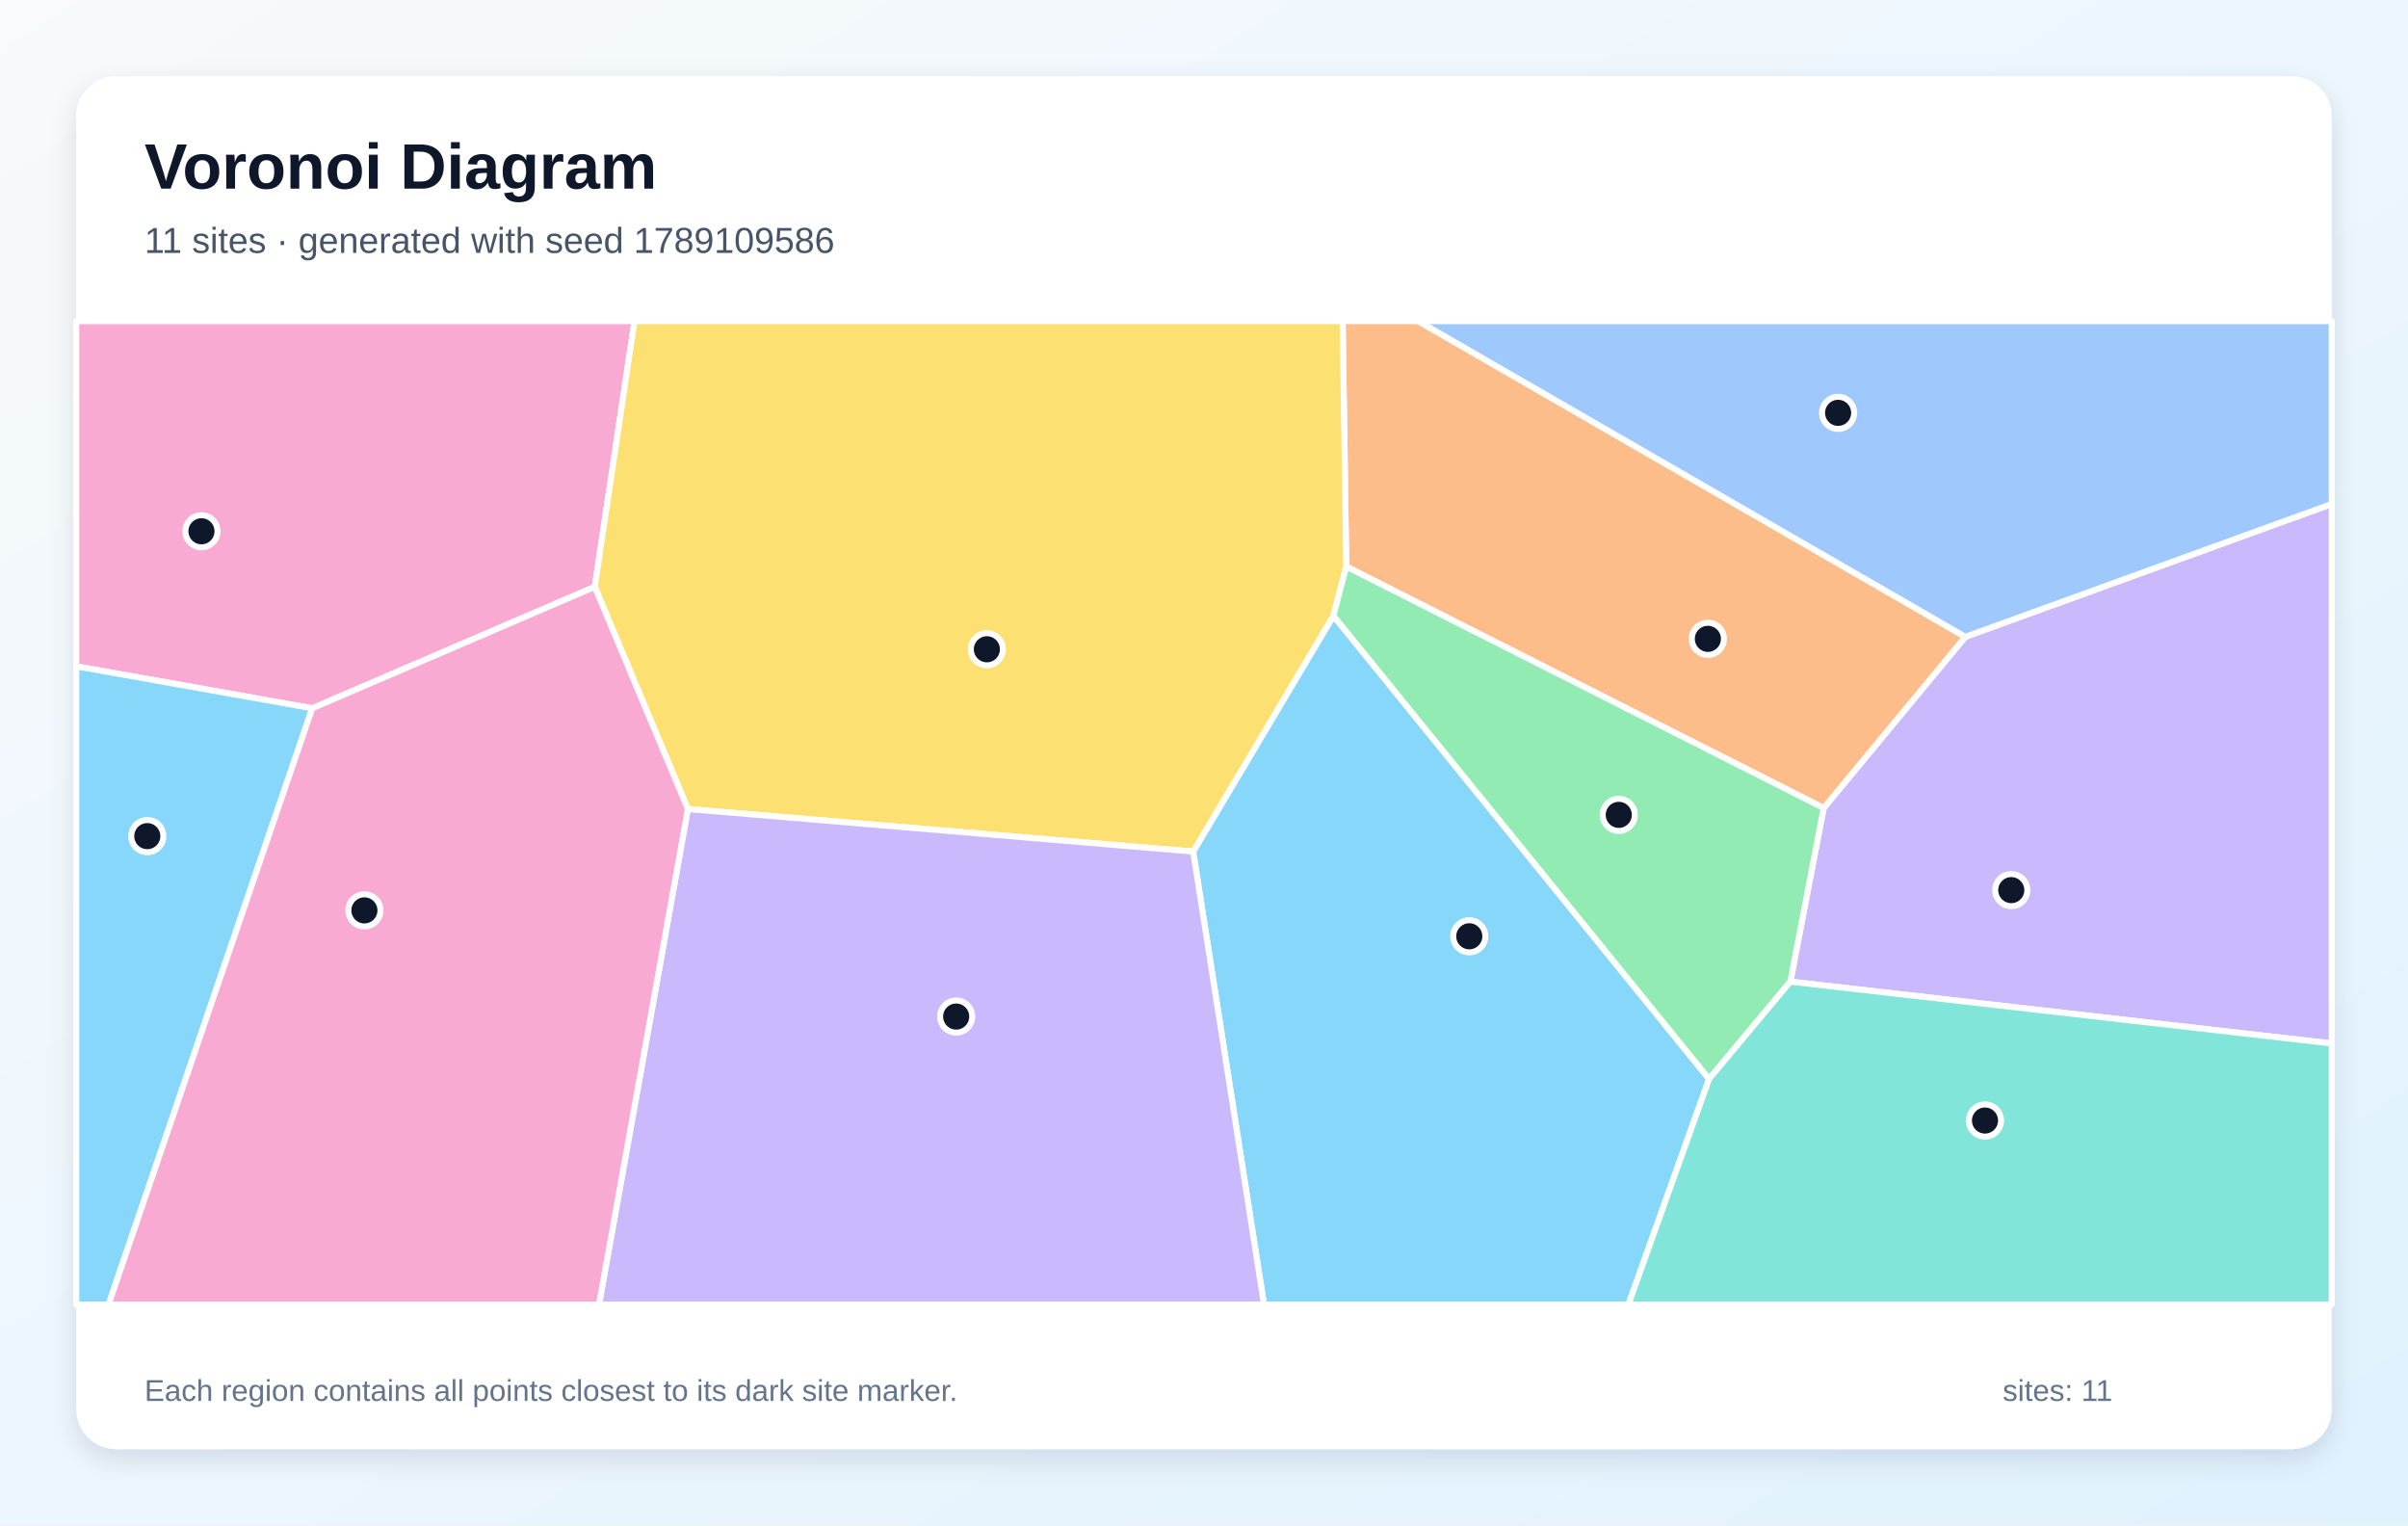
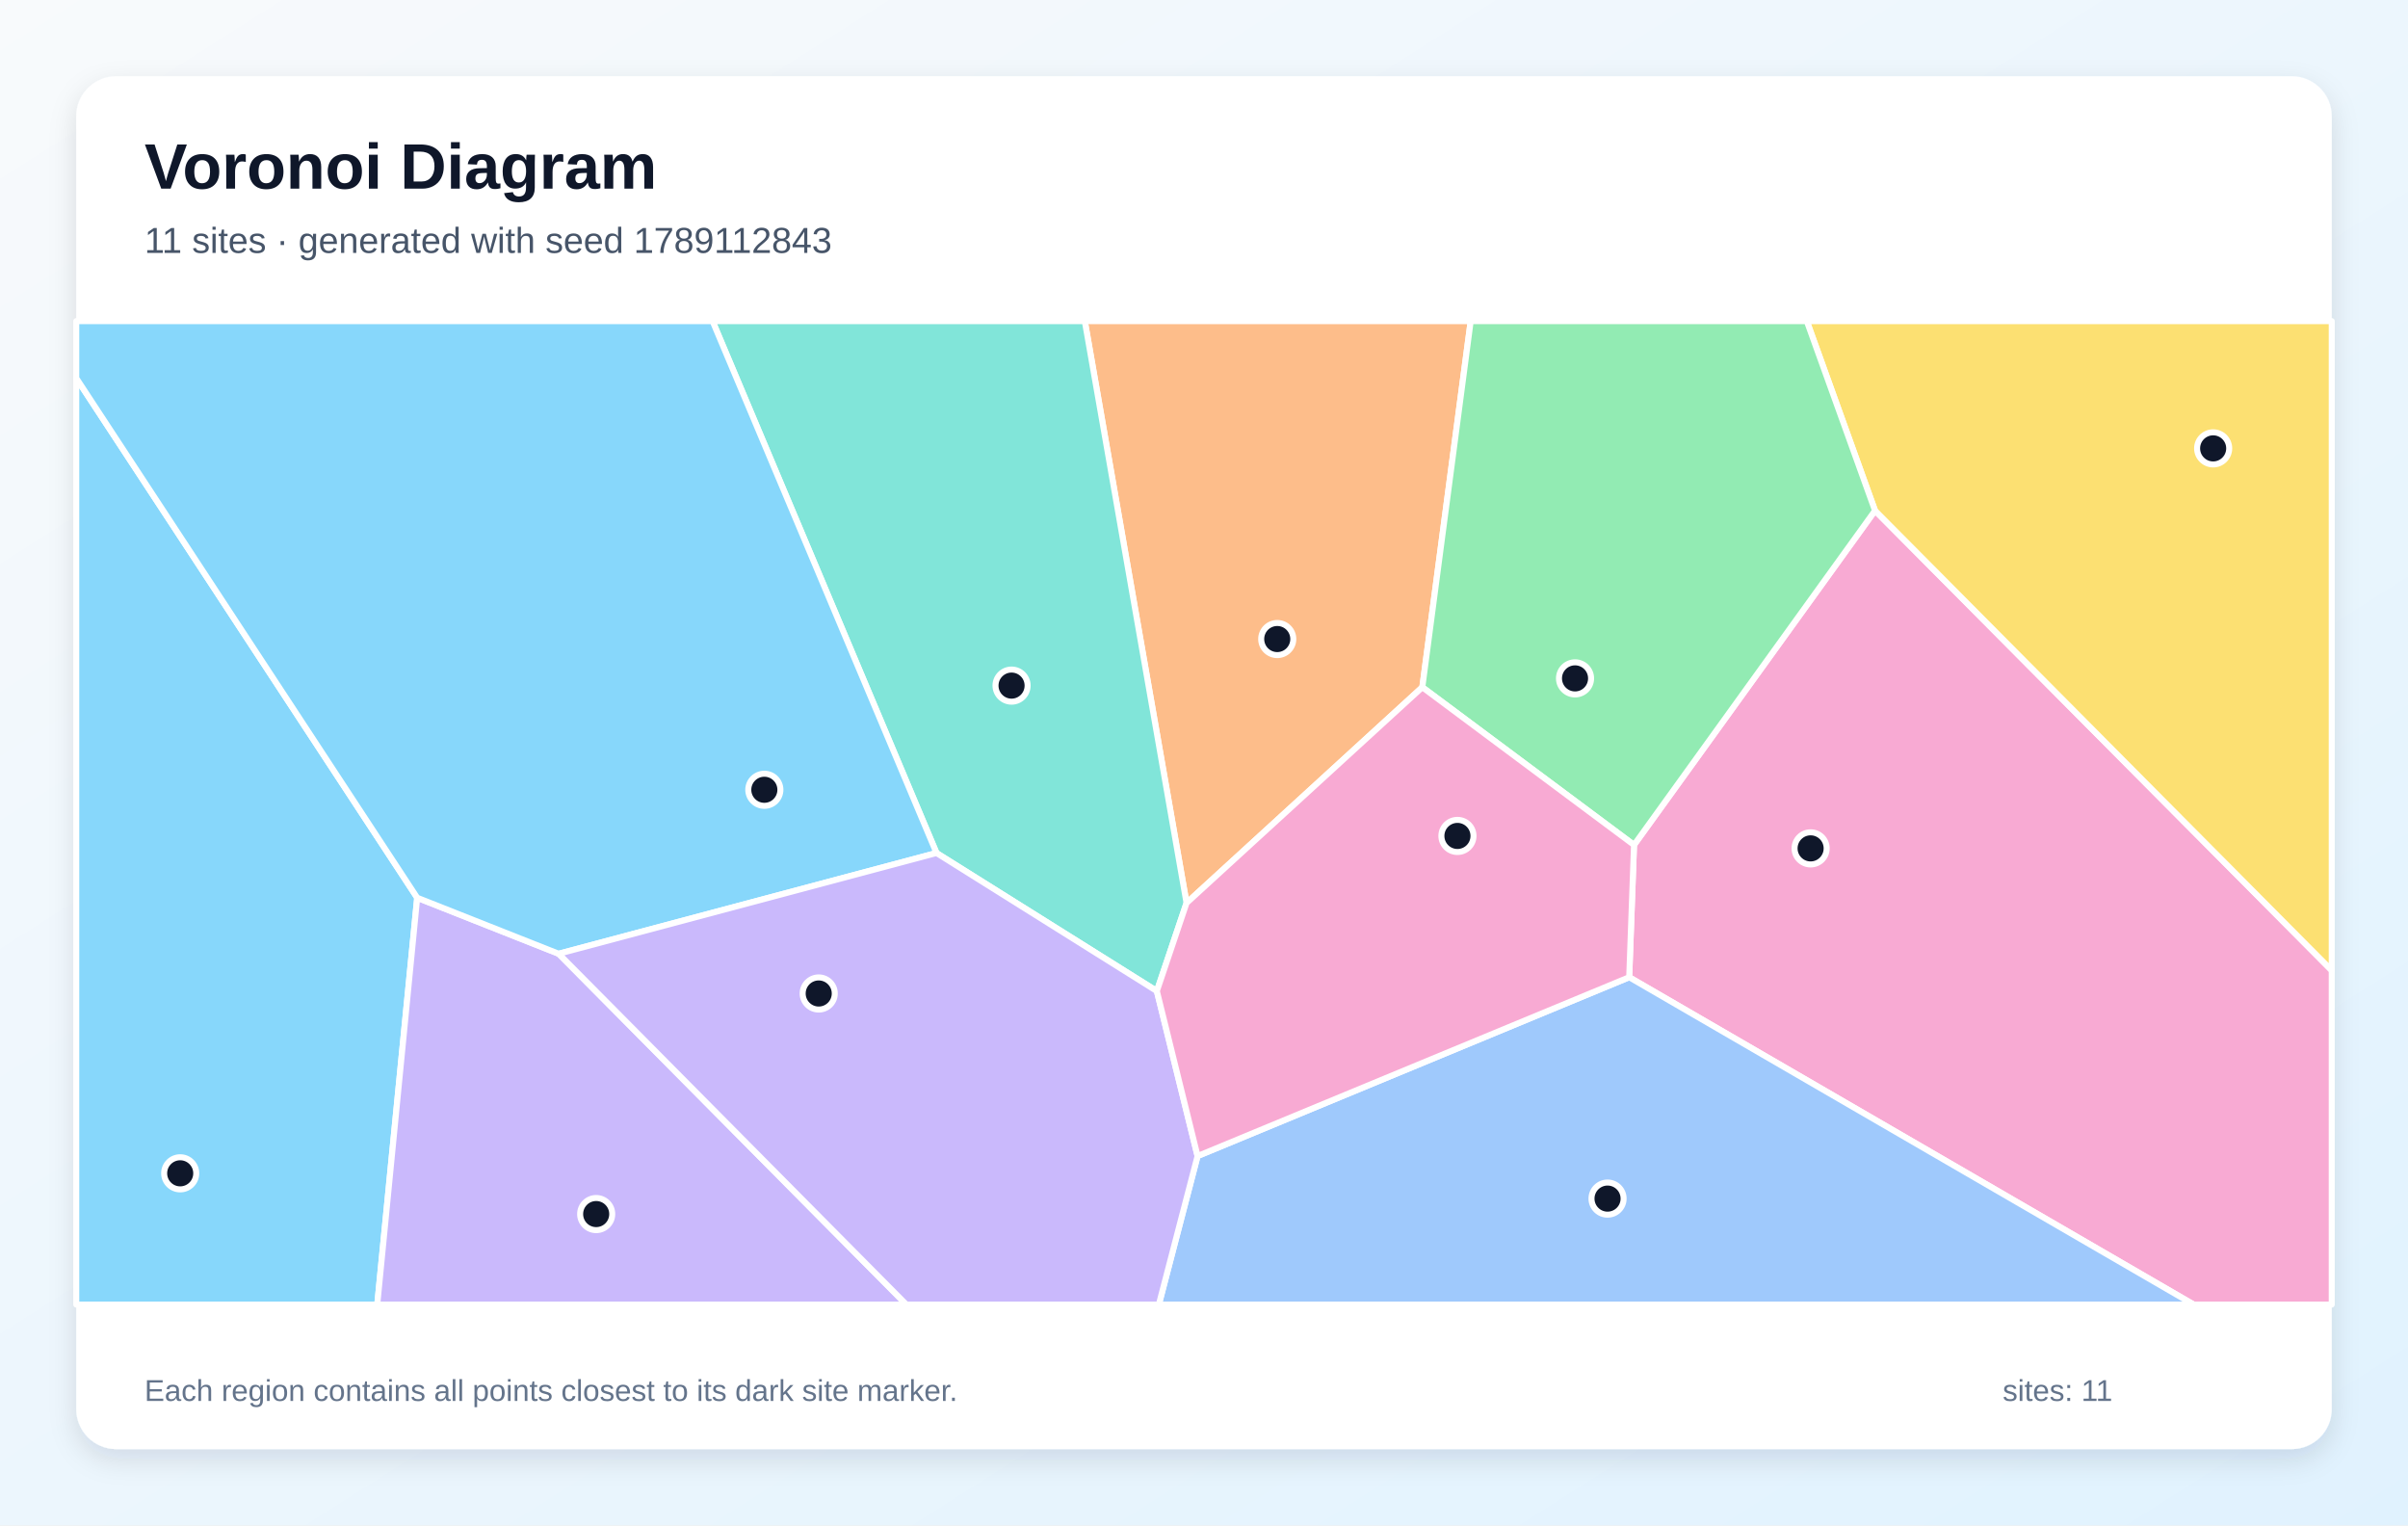
<svg xmlns="http://www.w3.org/2000/svg" width="1200" height="760" viewBox="0 0 1200 760" role="img" aria-labelledby="title description">
  <defs>
    <linearGradient id="background" x1="0" y1="0" x2="1" y2="1">
      <stop stop-color="#F8FAFC" />
      <stop offset="1" stop-color="#E0F2FE" />
    </linearGradient>
    <filter id="shadow" x="-10%" y="-10%" width="120%" height="120%">
      <feDropShadow dx="0" dy="5" stdDeviation="7" flood-color="#0F172A" flood-opacity=".12" />
    </filter>
  </defs>
  <rect width="1200" height="760" fill="url(#background)" />
  <rect x="38" y="38" width="1124" height="684" rx="20" fill="#FFFFFF" filter="url(#shadow)" />
  <g font-family="Arial, sans-serif">
    <text x="72" y="94" font-size="32" font-weight="700" fill="#0F172A">Voronoi Diagram</text>
-     <text x="72" y="126" font-size="18" fill="#475569">11 sites · generated with seed 1789109586</text>
+     <text x="72" y="126" font-size="18" fill="#475569">11 sites · generated with seed 1789112843</text>
  </g>
  <g stroke="#FFFFFF" stroke-width="3" stroke-linejoin="round">
-     <polygon points="594.6,424.3 664.5,306.8 851.7,537.6 811.5,650.0 629.9,650.0" fill="#38BDF8" fill-opacity="0.60" />
-     <polygon points="892.2,489.1 908.8,402.6 979.4,317.3 1162.0,251.1 1162.0,519.9" fill="#A78BFA" fill-opacity="0.60" />
-     <polygon points="155.6,352.9 38.0,332.0 38.0,160.0 316.2,160.0 296.4,292.4" fill="#F472B6" fill-opacity="0.60" />
-     <polygon points="979.4,317.3 908.8,402.6 670.9,282.3 669.1,160.0 706.8,160.0" fill="#FB923C" fill-opacity="0.60" />
-     <polygon points="342.8,403.1 296.4,292.4 316.2,160.0 669.1,160.0 670.9,282.3 664.5,306.8 594.6,424.3" fill="#FACC15" fill-opacity="0.60" />
-     <polygon points="670.9,282.3 908.8,402.6 892.2,489.1 851.7,537.6 664.5,306.8" fill="#4ADE80" fill-opacity="0.60" />
-     <polygon points="851.7,537.6 892.2,489.1 1162.0,519.9 1162.0,650.0 811.5,650.0" fill="#2DD4BF" fill-opacity="0.60" />
-     <polygon points="979.4,317.3 706.8,160.0 1162.0,160.0 1162.0,251.1" fill="#60A5FA" fill-opacity="0.60" />
-     <polygon points="38.0,332.0 155.6,352.9 54.1,650.0 38.0,650.0" fill="#38BDF8" fill-opacity="0.60" />
-     <polygon points="342.8,403.1 594.6,424.3 629.9,650.0 298.5,650.0" fill="#A78BFA" fill-opacity="0.60" />
-     <polygon points="155.6,352.9 296.4,292.4 342.8,403.1 298.5,650.0 54.1,650.0" fill="#F472B6" fill-opacity="0.60" />
+     <polygon points="38.0,188.4 207.9,447.3 188.0,650.0 38.0,650.0" fill="#38BDF8" fill-opacity="0.60" />
+     <polygon points="207.9,447.3 278.4,475.2 451.7,650.0 188.0,650.0" fill="#A78BFA" fill-opacity="0.60" />
+     <polygon points="811.9,486.9 814.3,421.0 934.4,254.4 1162.0,483.5 1162.0,650.0 1093.2,650.0" fill="#F472B6" fill-opacity="0.60" />
+     <polygon points="591.3,449.9 540.6,160.0 732.9,160.0 708.8,342.4" fill="#FB923C" fill-opacity="0.60" />
+     <polygon points="934.4,254.4 900.4,160.0 1162.0,160.0 1162.0,483.5" fill="#FACC15" fill-opacity="0.60" />
+     <polygon points="708.8,342.4 732.9,160.0 900.4,160.0 934.4,254.4 814.3,421.0" fill="#4ADE80" fill-opacity="0.60" />
+     <polygon points="576.5,493.8 466.7,425.0 355.1,160.0 540.6,160.0 591.3,449.9" fill="#2DD4BF" fill-opacity="0.60" />
+     <polygon points="596.8,576.0 811.9,486.9 1093.2,650.0 577.5,650.0" fill="#60A5FA" fill-opacity="0.60" />
+     <polygon points="466.7,425.0 278.4,475.2 207.9,447.3 38.0,188.4 38.0,160.0 355.1,160.0" fill="#38BDF8" fill-opacity="0.60" />
+     <polygon points="278.4,475.2 466.7,425.0 576.5,493.8 596.8,576.0 577.5,650.0 451.7,650.0" fill="#A78BFA" fill-opacity="0.60" />
+     <polygon points="596.8,576.0 576.5,493.8 591.3,449.9 708.8,342.4 814.3,421.0 811.9,486.9" fill="#F472B6" fill-opacity="0.60" />
  </g>
  <g>
-     <circle cx="732.2" cy="466.5" r="8" fill="#0F172A" stroke="#FFFFFF" stroke-width="3" />
-     <circle cx="1002.3" cy="443.5" r="8" fill="#0F172A" stroke="#FFFFFF" stroke-width="3" />
-     <circle cx="100.4" cy="264.7" r="8" fill="#0F172A" stroke="#FFFFFF" stroke-width="3" />
-     <circle cx="851.1" cy="318.3" r="8" fill="#0F172A" stroke="#FFFFFF" stroke-width="3" />
-     <circle cx="491.8" cy="323.5" r="8" fill="#0F172A" stroke="#FFFFFF" stroke-width="3" />
-     <circle cx="806.7" cy="406.0" r="8" fill="#0F172A" stroke="#FFFFFF" stroke-width="3" />
-     <circle cx="989.2" cy="558.3" r="8" fill="#0F172A" stroke="#FFFFFF" stroke-width="3" />
-     <circle cx="916.0" cy="205.7" r="8" fill="#0F172A" stroke="#FFFFFF" stroke-width="3" />
-     <circle cx="73.4" cy="416.6" r="8" fill="#0F172A" stroke="#FFFFFF" stroke-width="3" />
-     <circle cx="476.5" cy="506.5" r="8" fill="#0F172A" stroke="#FFFFFF" stroke-width="3" />
-     <circle cx="181.6" cy="453.6" r="8" fill="#0F172A" stroke="#FFFFFF" stroke-width="3" />
+     <circle cx="89.8" cy="584.6" r="8" fill="#0F172A" stroke="#FFFFFF" stroke-width="3" />
+     <circle cx="297.1" cy="604.9" r="8" fill="#0F172A" stroke="#FFFFFF" stroke-width="3" />
+     <circle cx="902.3" cy="422.7" r="8" fill="#0F172A" stroke="#FFFFFF" stroke-width="3" />
+     <circle cx="636.5" cy="318.4" r="8" fill="#0F172A" stroke="#FFFFFF" stroke-width="3" />
+     <circle cx="1102.9" cy="223.4" r="8" fill="#0F172A" stroke="#FFFFFF" stroke-width="3" />
+     <circle cx="784.9" cy="338.0" r="8" fill="#0F172A" stroke="#FFFFFF" stroke-width="3" />
+     <circle cx="504.1" cy="341.6" r="8" fill="#0F172A" stroke="#FFFFFF" stroke-width="3" />
+     <circle cx="801.1" cy="597.2" r="8" fill="#0F172A" stroke="#FFFFFF" stroke-width="3" />
+     <circle cx="380.9" cy="393.5" r="8" fill="#0F172A" stroke="#FFFFFF" stroke-width="3" />
+     <circle cx="408.0" cy="495.0" r="8" fill="#0F172A" stroke="#FFFFFF" stroke-width="3" />
+     <circle cx="726.3" cy="416.5" r="8" fill="#0F172A" stroke="#FFFFFF" stroke-width="3" />
  </g>
  <g font-family="Arial, sans-serif" font-size="15" fill="#64748B">
    <text x="72" y="698">Each region contains all points closest to its dark site marker.</text>
    <text x="998" y="698">sites: 11</text>
  </g>
</svg>
